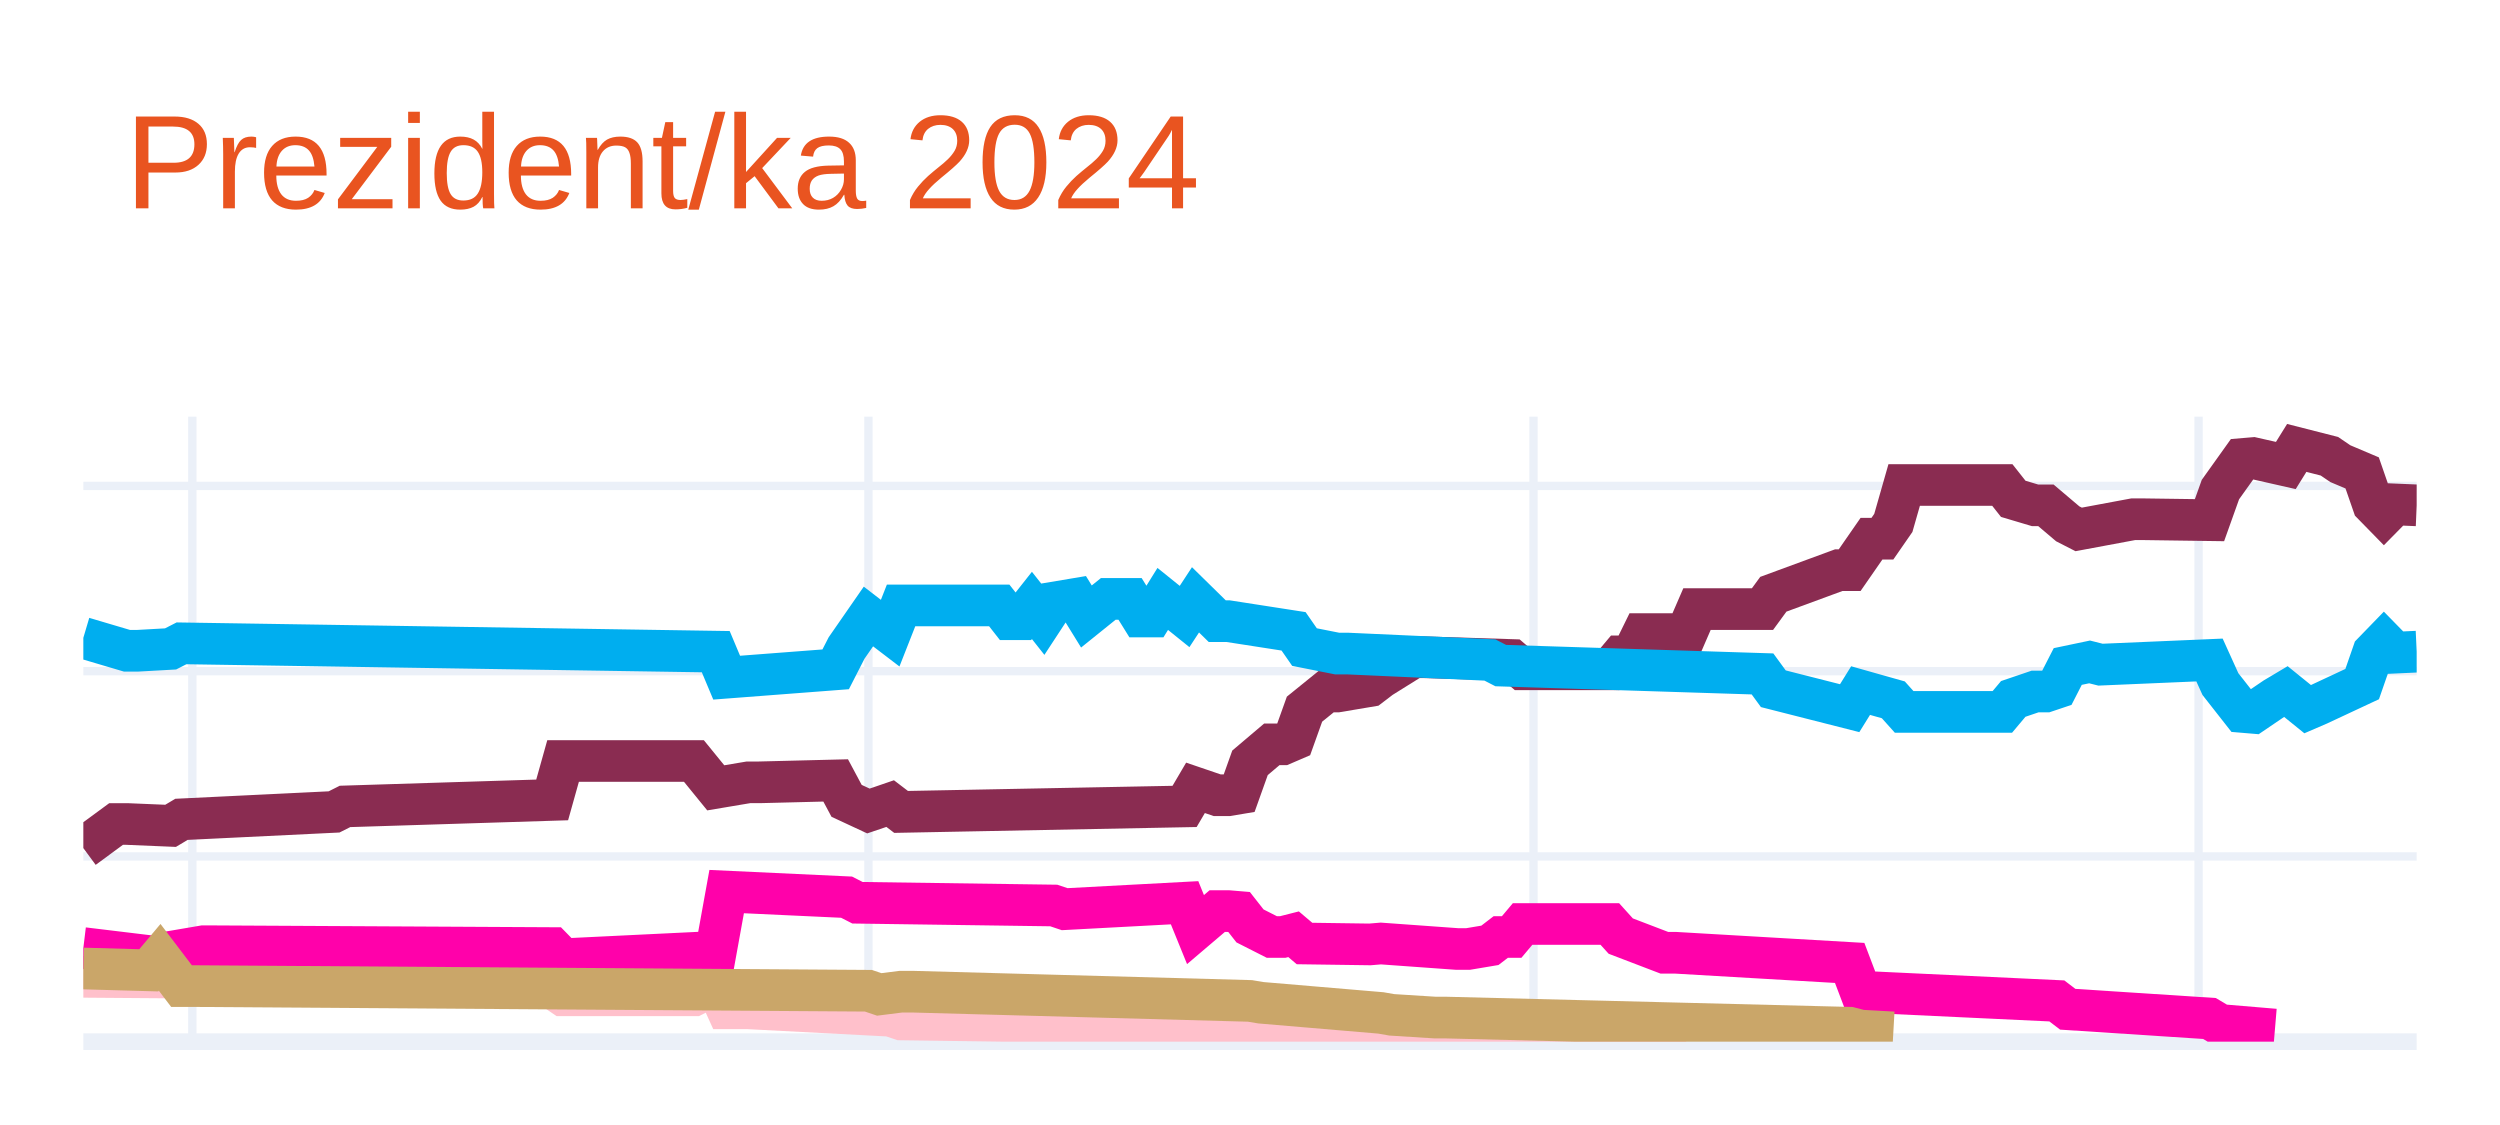
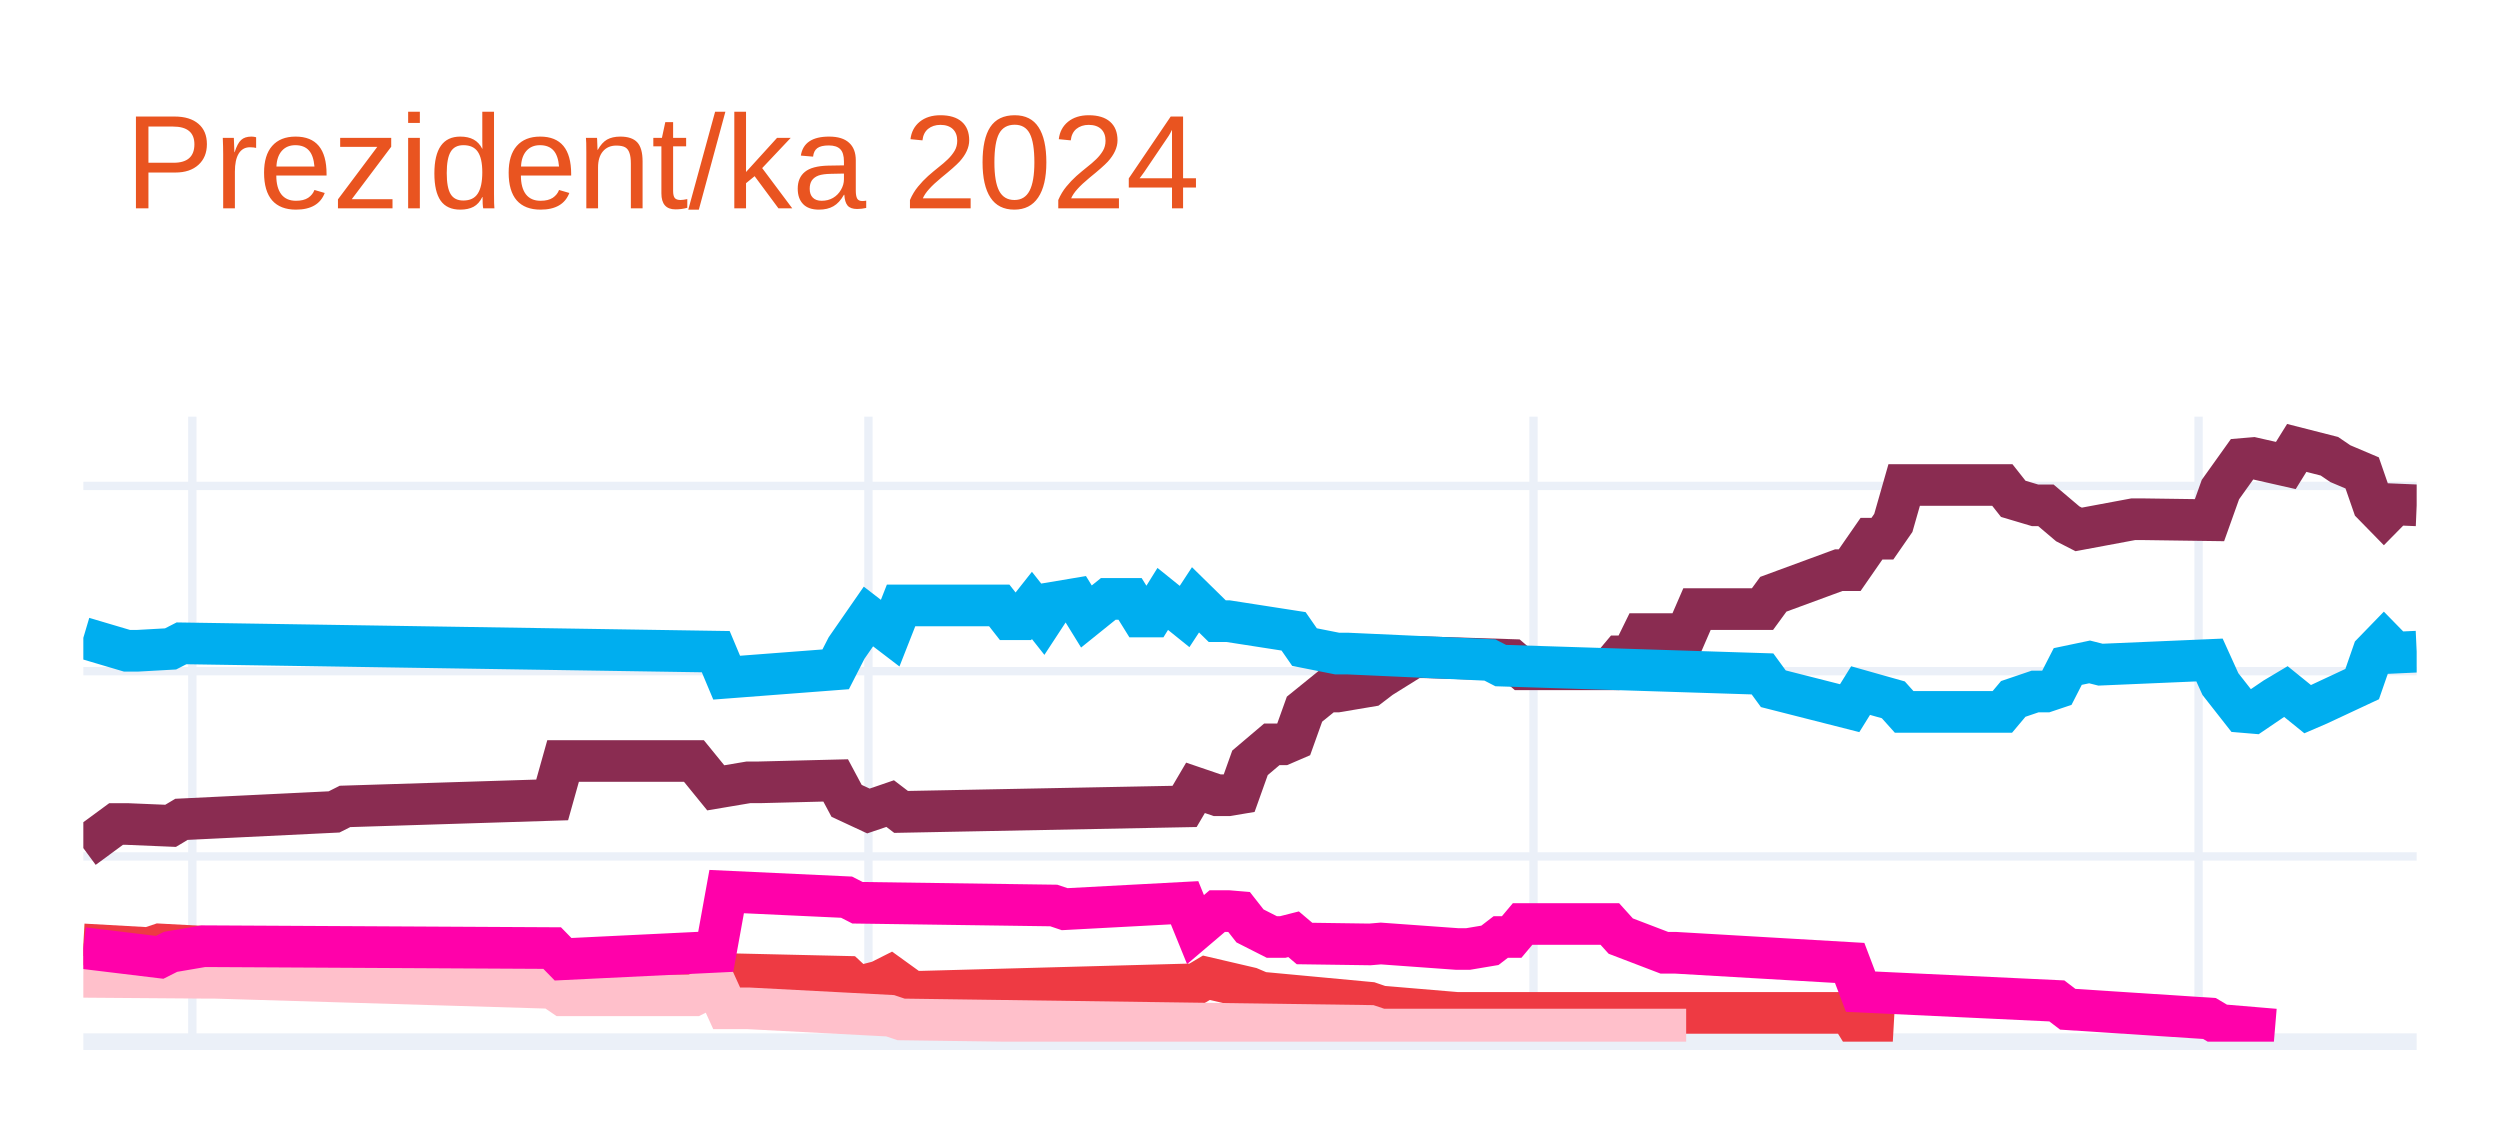
<svg xmlns="http://www.w3.org/2000/svg" class="main-svg" width="300" height="135" style="" viewBox="0 0 300 135">
  <rect x="0" y="0" width="300" height="135" style="fill: rgb(255, 255, 255); fill-opacity: 1;" />
-   <defs id="defs-7755f4">
+   <defs id="defs-4e4af7">
    <g class="clips">
-       <clipPath id="clip7755f4xyplot" class="plotclip">
+       <clipPath id="clip4e4af7xyplot" class="plotclip">
        <rect width="280" height="75" />
      </clipPath>
-       <clipPath class="axesclip" id="clip7755f4x">
+       <clipPath class="axesclip" id="clip4e4af7x">
        <rect x="10" y="0" width="280" height="135" />
      </clipPath>
-       <clipPath class="axesclip" id="clip7755f4y">
+       <clipPath class="axesclip" id="clip4e4af7y">
        <rect x="0" y="50" width="300" height="75" />
      </clipPath>
-       <clipPath class="axesclip" id="clip7755f4xy">
+       <clipPath class="axesclip" id="clip4e4af7xy">
        <rect x="10" y="50" width="280" height="75" />
      </clipPath>
    </g>
    <g class="gradients" />
    <g class="patterns" />
  </defs>
  <g class="bglayer" />
  <g class="layer-below">
    <g class="imagelayer" />
    <g class="shapelayer" />
  </g>
  <g class="cartesianlayer">
    <g class="subplot xy">
      <g class="layer-subplot">
        <g class="shapelayer" />
        <g class="imagelayer" />
      </g>
      <g class="minor-gridlayer">
        <g class="x" />
        <g class="y" />
      </g>
      <g class="gridlayer">
        <g class="x">
          <path class="xgrid crisp" transform="translate(23.08,0)" d="M0,50v75" style="stroke: rgb(235, 240, 248); stroke-opacity: 1; stroke-width: 1px;" />
          <path class="xgrid crisp" transform="translate(104.21,0)" d="M0,50v75" style="stroke: rgb(235, 240, 248); stroke-opacity: 1; stroke-width: 1px;" />
          <path class="xgrid crisp" transform="translate(184.02,0)" d="M0,50v75" style="stroke: rgb(235, 240, 248); stroke-opacity: 1; stroke-width: 1px;" />
          <path class="xgrid crisp" transform="translate(263.83,0)" d="M0,50v75" style="stroke: rgb(235, 240, 248); stroke-opacity: 1; stroke-width: 1px;" />
        </g>
        <g class="y">
          <path class="ygrid crisp" transform="translate(0,102.77)" d="M10,0h280" style="stroke: rgb(235, 240, 248); stroke-opacity: 1; stroke-width: 1px;" />
          <path class="ygrid crisp" transform="translate(0,80.54)" d="M10,0h280" style="stroke: rgb(235, 240, 248); stroke-opacity: 1; stroke-width: 1px;" />
          <path class="ygrid crisp" transform="translate(0,58.31)" d="M10,0h280" style="stroke: rgb(235, 240, 248); stroke-opacity: 1; stroke-width: 1px;" />
        </g>
      </g>
      <g class="zerolinelayer">
        <path class="yzl zl crisp" transform="translate(0,125)" d="M10,0h280" style="stroke: rgb(235, 240, 248); stroke-opacity: 1; stroke-width: 2px;" />
      </g>
      <path class="xlines-below" />
      <path class="ylines-below" />
      <g class="overlines-below" />
      <g class="xaxislayer-below" />
      <g class="yaxislayer-below" />
      <g class="overaxes-below" />
-       <g class="plot" transform="translate(10,50)" clip-path="url(#clip7755f4xyplot)">
+       <g class="plot" transform="translate(10,50)" clip-path="url(#clip4e4af7xyplot)">
        <g class="scatterlayer mlayer">
-           <g class="trace scatter trace522407" style="stroke-miterlimit: 2; opacity: 1;">
+           <g class="trace scatter tracea3173e" style="stroke-miterlimit: 2; opacity: 1;">
            <g class="fills" />
            <g class="errorbars" />
            <g class="lines">
              <path class="js-line" d="M0,51.77L3.93,48.88L5.23,48.88L10.47,49.1L11.78,48.32L30.09,47.43L31.4,46.77L56.26,45.99L57.57,41.32L73.27,41.32L75.89,44.54L79.81,43.88L81.12,43.88L90.28,43.65L91.59,46.1L94.21,47.32L95.51,46.88L96.82,46.43L98.13,47.43L132.15,46.77L133.46,44.54L136.07,45.43L137.38,45.43L138.69,45.21L140,41.54L142.62,39.32L143.93,39.32L145.23,38.76L146.54,35.1L149.16,32.98L150.47,32.98L154.39,32.32L155.7,31.32L159.63,28.87L160.93,28.87L171.4,29.2L172.71,30.32L183.18,30.32L184.49,28.76L185.79,28.76L187.1,26.09L192.34,26.09L193.64,23.09L201.5,23.09L202.8,21.31L210.65,18.42L211.96,18.42L214.58,14.64L215.89,14.64L217.2,12.75L218.5,8.2L230.28,8.2L231.59,9.86L234.21,10.64L235.51,10.64L238.13,12.86L239.44,13.53L245.98,12.31L247.29,12.31L255.14,12.42L256.45,8.75L259.07,5.08L260.37,4.97L264.3,5.86L265.61,3.75L269.53,4.75L270.84,5.64L273.46,6.75L274.77,10.53L276.07,11.86L277.38,10.53L280,10.64" style="vector-effect: none; fill: none; stroke: rgb(138, 44, 81); stroke-opacity: 1; stroke-width: 5px; opacity: 1;" />
            </g>
            <g class="points" />
            <g class="text" />
          </g>
-           <g class="trace scatter trace9f46cc" style="stroke-miterlimit: 2; opacity: 1;">
+           <g class="trace scatter trace1fb7a9" style="stroke-miterlimit: 2; opacity: 1;">
            <g class="fills" />
            <g class="errorbars" />
            <g class="lines">
              <path class="js-line" d="M0,26.54L5.23,28.09L6.54,28.09L10.47,27.87L11.78,27.2L75.89,28.2L77.2,31.32L90.28,30.32L91.59,27.76L94.21,23.98L95.51,24.98L96.82,25.98L98.13,22.65L109.91,22.65L111.21,24.31L112.52,24.31L113.83,22.65L115.14,24.31L116.45,22.31L119.07,21.87L120.37,23.98L122.99,21.87L124.3,21.87L125.61,21.87L126.92,23.98L128.22,23.98L129.53,21.87L132.15,23.98L133.46,21.98L136.07,24.54L137.38,24.54L145.23,25.76L146.54,27.65L150.47,28.43L151.78,28.43L168.79,29.2L170.09,29.87L201.5,30.87L202.8,32.65L211.96,34.98L213.27,32.87L217.2,33.98L218.5,35.43L230.28,35.43L231.59,33.87L234.21,32.98L235.51,32.98L236.82,32.54L238.13,29.98L240.75,29.43L242.06,29.76L255.14,29.2L256.45,32.09L259.07,35.43L260.37,35.54L262.99,33.76L264.3,32.98L266.92,35.1L268.22,34.54L273.46,32.09L274.77,28.32L276.07,26.98L277.38,28.32L280,28.2" style="vector-effect: none; fill: none; stroke: rgb(0, 174, 239); stroke-opacity: 1; stroke-width: 5px; opacity: 1;" />
            </g>
            <g class="points" />
            <g class="text" />
          </g>
-           <g class="trace scatter trace6f1b61" style="stroke-miterlimit: 2; opacity: 1;">
+           <g class="trace scatter trace160272" style="stroke-miterlimit: 2; opacity: 1;">
+             <g class="fills" />
+             <g class="errorbars" />
+             <g class="lines">
+               <path class="js-line" d="M0,63.33L7.85,63.77L9.16,63.33L34.02,64.66L35.33,64.66L56.26,64.44L57.57,66.11L75.89,65.44L77.2,66.89L91.59,67.22L92.9,68.44L95.51,67.77L96.82,67.11L99.44,69L100.75,69L133.46,68.11L134.77,67.33L140,68.55L141.31,69.11L154.39,70.33L155.7,70.78L164.86,71.55L166.17,71.55L211.96,71.55L213.27,73.67L217.2,73.89" style="vector-effect: none; fill: none; stroke: rgb(238, 58, 67); stroke-opacity: 1; stroke-width: 5px; opacity: 1;" />
+             </g>
+             <g class="points" />
+             <g class="text" />
+           </g>
+           <g class="trace scatter trace6e8a8b" style="stroke-miterlimit: 2; opacity: 1;">
            <g class="fills" />
            <g class="errorbars" />
            <g class="lines">
              <path class="js-line" d="M0,67.22L14.39,67.33L15.7,67.33L56.26,68.55L57.57,69.44L73.27,69.44L75.89,68.11L77.2,71L79.81,71L96.82,71.89L98.13,72.33L154.39,73.11L155.7,73.55L192.34,73.55" style="vector-effect: none; fill: none; stroke: rgb(255, 192, 203); stroke-opacity: 1; stroke-width: 5px; opacity: 1;" />
            </g>
            <g class="points" />
            <g class="text" />
          </g>
-           <g class="trace scatter trace2de90e" style="stroke-miterlimit: 2; opacity: 1;">
+           <g class="trace scatter trace44bc58" style="stroke-miterlimit: 2; opacity: 1;">
            <g class="fills" />
            <g class="errorbars" />
            <g class="lines">
              <path class="js-line" d="M0,63.77L9.16,64.88L10.47,64.22L14.39,63.55L15.7,63.55L56.26,63.77L57.57,65.11L75.89,64.22L77.2,56.99L91.59,57.66L92.9,58.33L116.45,58.66L117.76,59.1L132.15,58.33L133.46,61.55L136.07,59.33L137.38,59.33L138.69,59.44L140,61.11L142.62,62.44L143.93,62.44L145.23,62.11L146.54,63.22L154.39,63.33L155.7,63.22L164.86,63.88L166.17,63.88L168.79,63.44L170.09,62.44L171.4,62.44L172.71,60.88L183.18,60.88L184.49,62.33L189.72,64.33L191.03,64.33L211.96,65.55L213.27,69L236.82,70.11L238.13,71.11L255.14,72.22L256.45,73L262.99,73.55" style="vector-effect: none; fill: none; stroke: rgb(255, 1, 170); stroke-opacity: 1; stroke-width: 5px; opacity: 1;" />
-             </g>
-             <g class="points" />
-             <g class="text" />
-           </g>
-           <g class="trace scatter trace729a39" style="stroke-miterlimit: 2; opacity: 1;">
-             <g class="fills" />
-             <g class="errorbars" />
-             <g class="lines">
-               <path class="js-line" d="M0,66.22L7.85,66.44L9.16,64.88L11.78,68.33L13.08,68.33L94.21,68.89L95.51,69.33L98.13,69L99.44,69L140,70.11L141.31,70.33L155.7,71.55L157.01,71.78L162.24,72.11L163.55,72.11L211.96,73.33L213.27,73.67L217.2,73.89" style="vector-effect: none; fill: none; stroke: rgb(202, 166, 105); stroke-opacity: 1; stroke-width: 5px; opacity: 1;" />
            </g>
            <g class="points" />
            <g class="text" />
          </g>
        </g>
      </g>
      <g class="overplot" />
      <path class="xlines-above crisp" d="M0,0" style="fill: none;" />
      <path class="ylines-above crisp" d="M0,0" style="fill: none;" />
      <g class="overlines-above" />
      <g class="xaxislayer-above" />
      <g class="yaxislayer-above" />
      <g class="overaxes-above" />
    </g>
  </g>
  <g class="polarlayer" />
  <g class="smithlayer" />
  <g class="ternarylayer" />
  <g class="geolayer" />
  <g class="funnelarealayer" />
  <g class="pielayer" />
  <g class="iciclelayer" />
  <g class="treemaplayer" />
  <g class="sunburstlayer" />
  <g class="glimages" />
-   <defs id="topdefs-7755f4">
+   <defs id="topdefs-4e4af7">
    <g class="clips" />
  </defs>
  <g class="layer-above">
    <g class="imagelayer" />
    <g class="shapelayer" />
  </g>
  <g class="infolayer">
    <g class="g-gtitle">
      <text class="gtitle" x="15" y="25" text-anchor="start" dy="0em" style="font-family: Ubuntu, verdana, arial, sans-serif; font-size: 16px; fill: rgb(233, 84, 32); opacity: 1; font-weight: normal; white-space: pre;">Prezident/ka 2024</text>
    </g>
    <g class="g-xtitle" />
    <g class="g-ytitle" />
  </g>
</svg>
